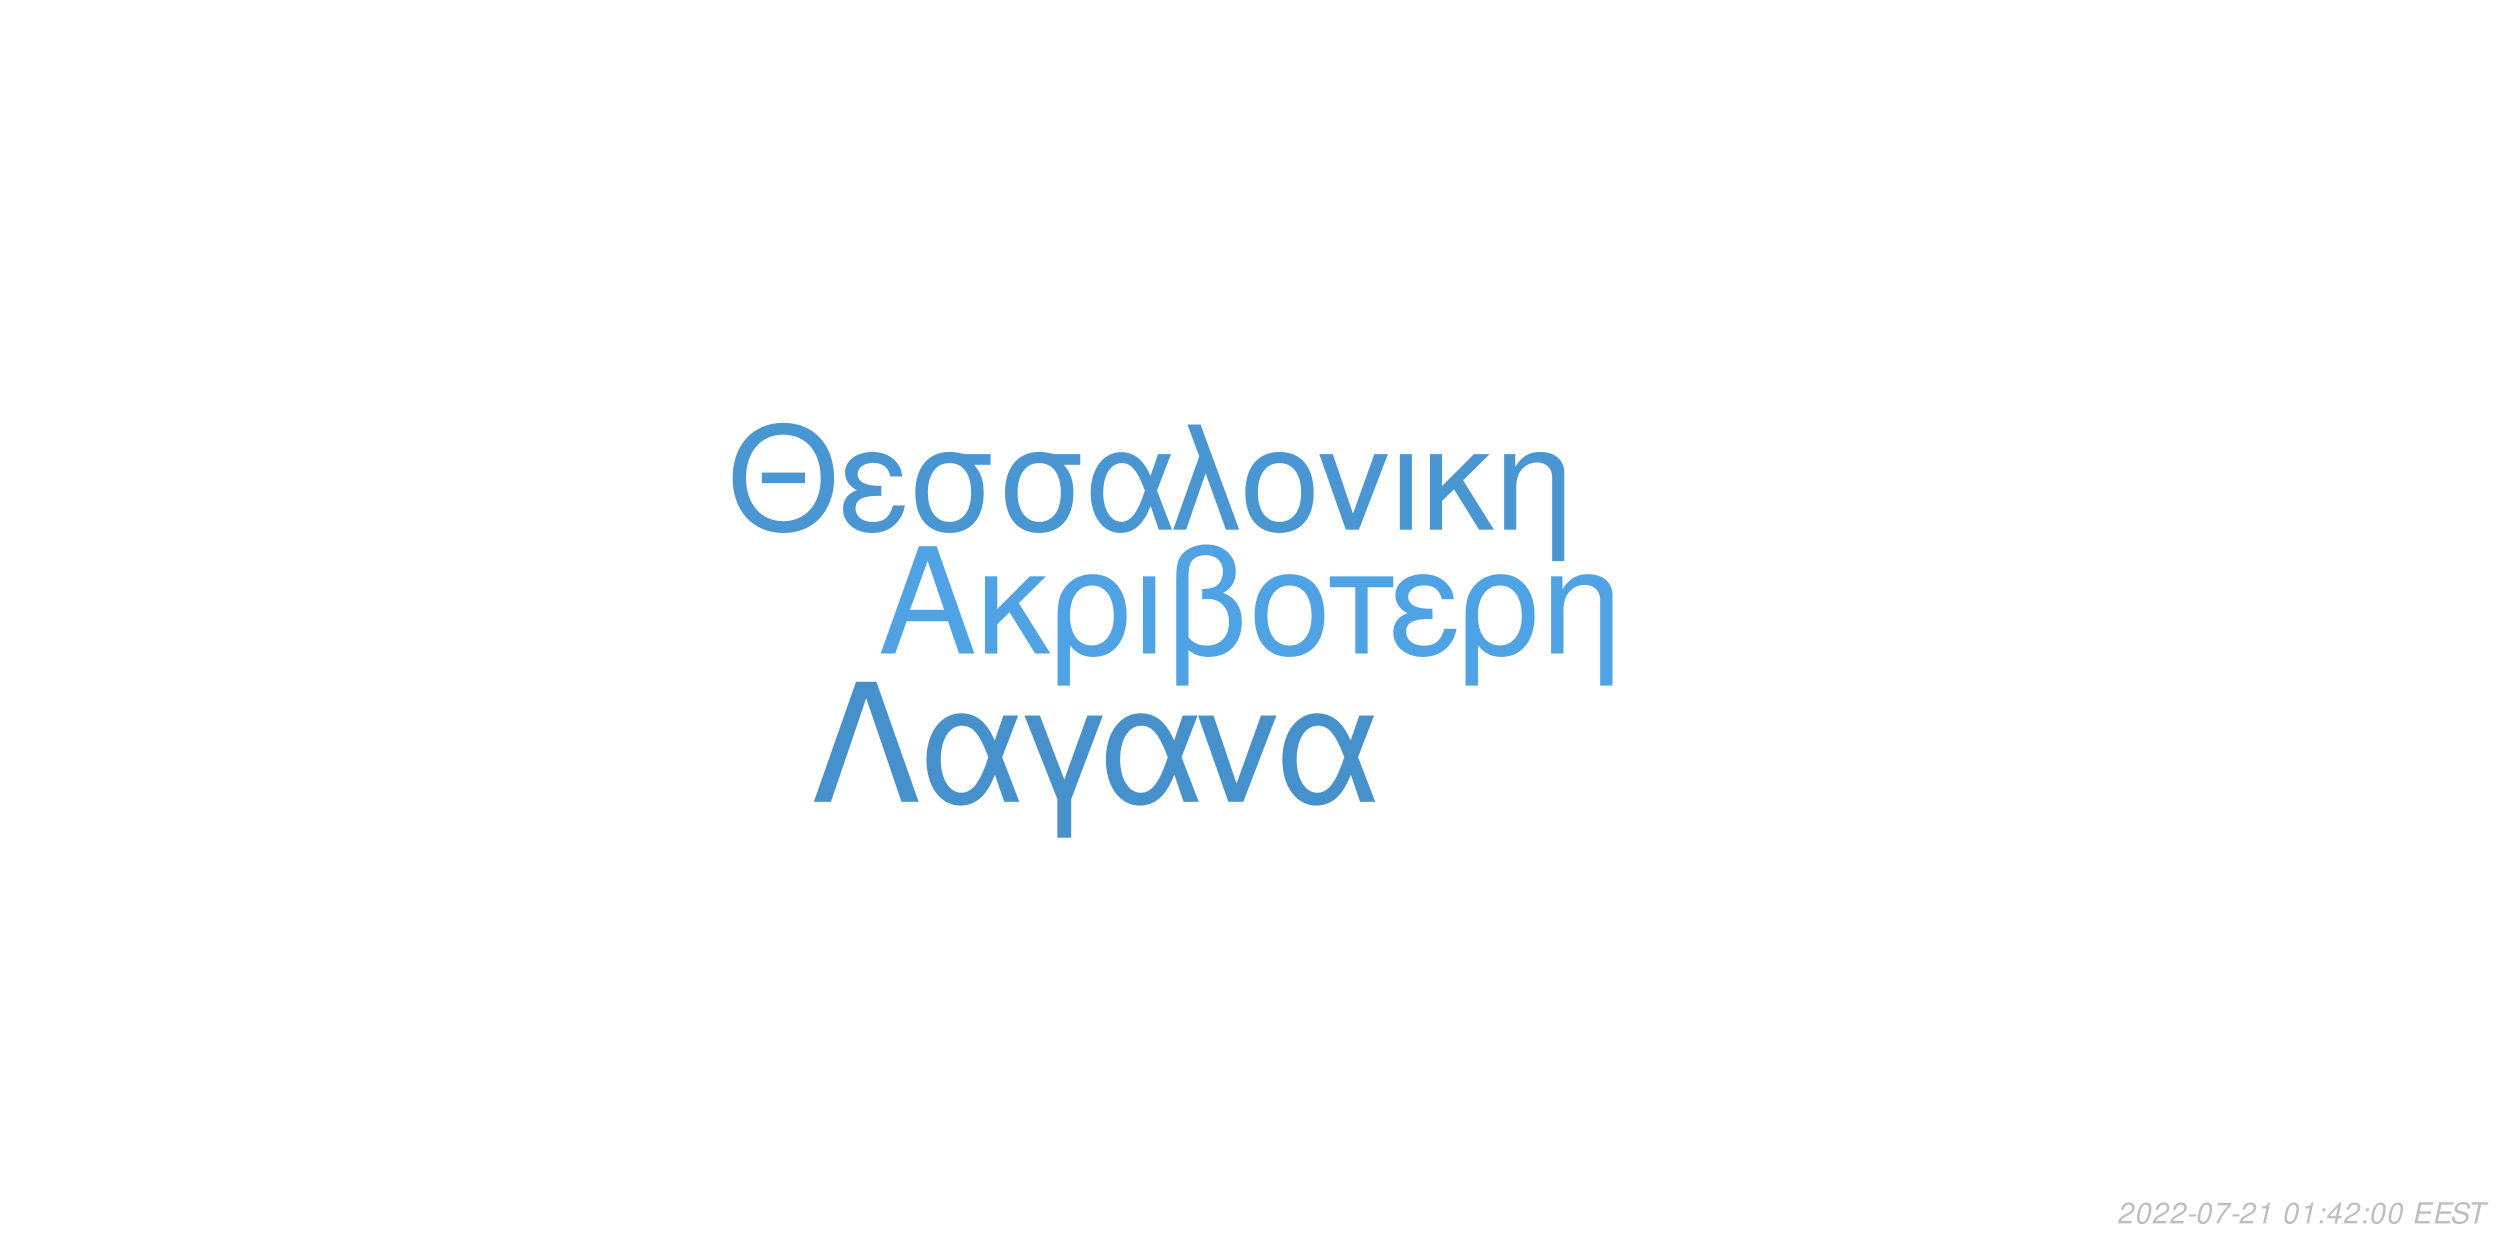
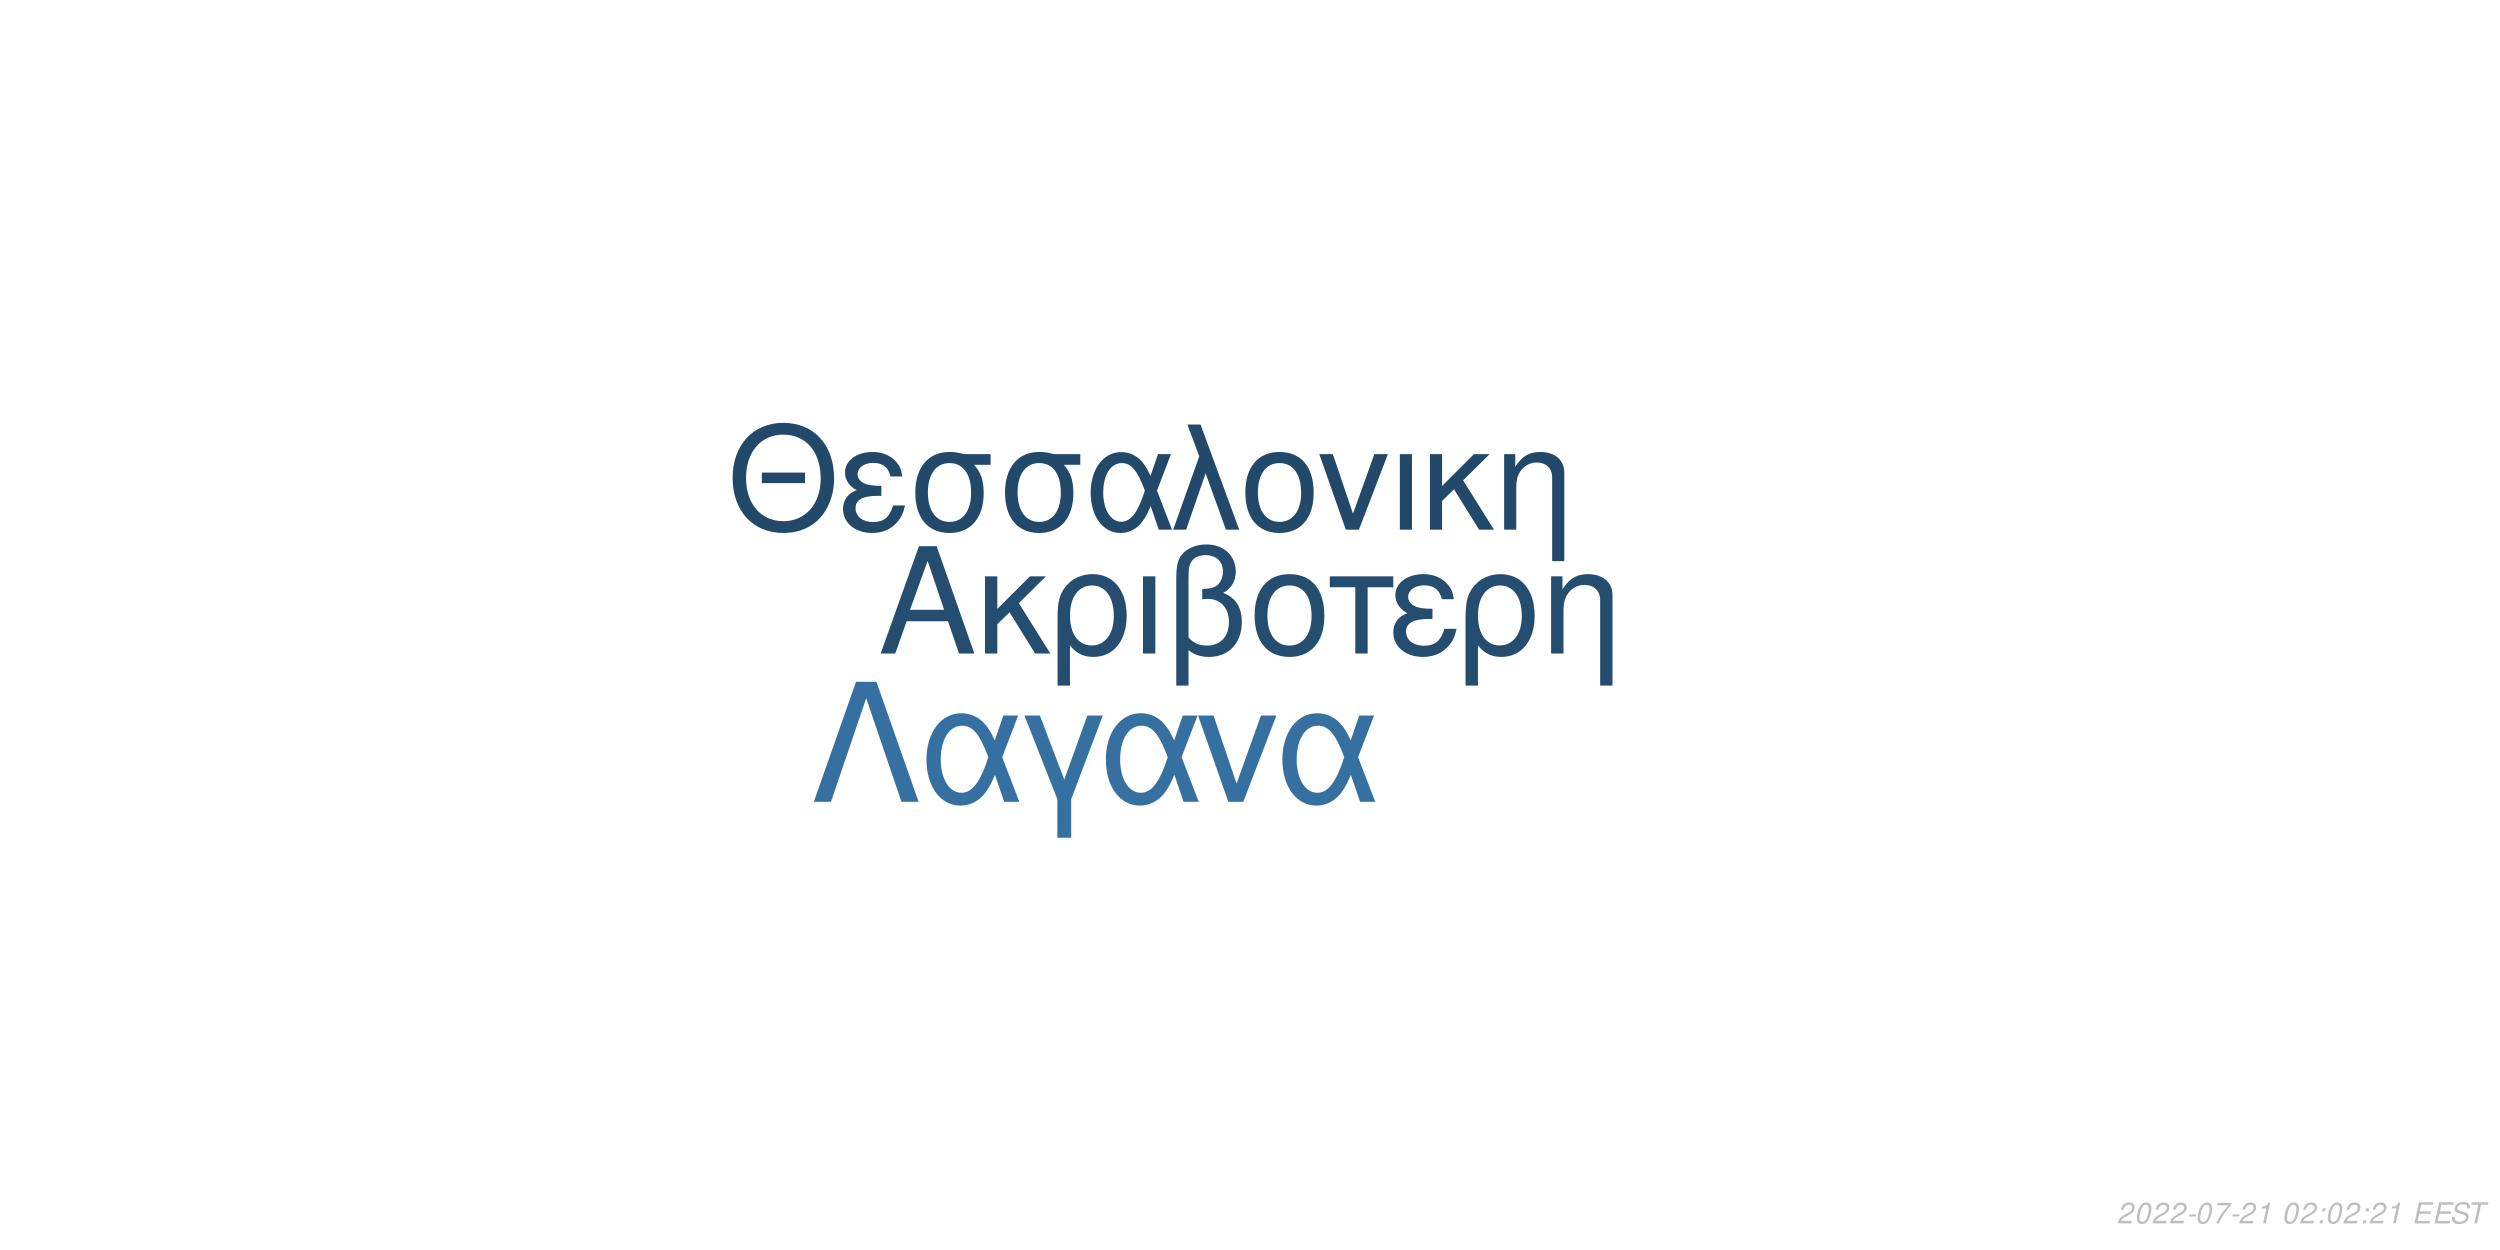
<svg xmlns="http://www.w3.org/2000/svg" xmlns:xlink="http://www.w3.org/1999/xlink" width="864pt" height="432pt" viewBox="0 0 864 432" version="1.1">
  <defs>
    <g>
      <symbol overflow="visible" id="glyph0-0">
        <path style="stroke:none;" d="" />
      </symbol>
      <symbol overflow="visible" id="glyph0-1">
        <path style="stroke:none;" d="M 24.125 -11.141 L 27.938 0 L 33.234 0 L 20.203 -37.094 L 14.094 -37.094 L 0.859 0 L 5.906 0 L 9.828 -11.141 Z M 22.797 -15.109 L 11 -15.109 L 17.094 -32.016 Z M 22.797 -15.109 " />
      </symbol>
      <symbol overflow="visible" id="glyph0-2">
        <path style="stroke:none;" d="M 7.172 -15.422 L 7.172 -26.672 L 2.906 -26.672 L 2.906 0 L 7.172 0 L 7.172 -10.125 L 11.406 -14.25 L 20.25 0 L 25.5 0 L 14.609 -17.406 L 23.969 -26.672 L 18.422 -26.672 Z M 7.172 -15.422 " />
      </symbol>
      <symbol overflow="visible" id="glyph0-3">
        <path style="stroke:none;" d="M 3 11.094 L 7.281 11.094 L 7.281 -2.797 C 9.516 -0.047 11.953 1.172 15.375 1.172 C 22.344 1.172 26.875 -4.422 26.875 -13.031 C 26.875 -21.891 22.297 -27.438 15.062 -27.438 C 11.297 -27.438 7.984 -25.906 5.797 -23.156 C 3.672 -20.516 3 -17.969 3 -12.359 Z M 14.906 -23.516 C 19.547 -23.516 22.438 -19.438 22.438 -12.922 C 22.438 -6.812 19.391 -2.797 14.812 -2.797 C 10.172 -2.797 7.281 -6.766 7.281 -13.125 C 7.281 -19.484 10.234 -23.516 14.906 -23.516 Z M 14.906 -23.516 " />
      </symbol>
      <symbol overflow="visible" id="glyph0-4">
        <path style="stroke:none;" d="M 3.516 0 L 7.781 0 L 7.781 -26.672 L 3.516 -26.672 Z M 3.516 0 " />
      </symbol>
      <symbol overflow="visible" id="glyph0-5">
        <path style="stroke:none;" d="M 4.016 11.094 L 8.25 11.094 L 8.25 -1.172 C 10.172 0.406 12.422 1.172 15.312 1.172 C 22.188 1.172 26.672 -3.609 26.672 -10.891 C 26.672 -15.984 24.578 -19.234 20.25 -20.969 C 23.109 -22.547 24.578 -25.031 24.578 -28.344 C 24.578 -33.844 20.406 -37.703 14.453 -37.703 C 10.938 -37.703 7.734 -36.391 6 -34.25 C 4.484 -32.422 4.016 -30.328 4.016 -25.391 Z M 8.25 -25.656 C 8.25 -29.359 8.5 -30.844 9.469 -32.062 C 10.375 -33.281 12.156 -34 14.094 -34 C 17.812 -34 20.156 -31.812 20.156 -28.297 C 20.156 -25.953 18.984 -23.812 17.297 -23.047 C 16.281 -22.547 15.469 -22.438 12.984 -22.297 L 12.984 -18.781 C 13.734 -18.828 14.344 -18.875 14.969 -18.875 C 19.344 -18.875 22.234 -15.719 22.234 -10.891 C 22.234 -5.906 19.281 -2.75 14.656 -2.75 C 11.953 -2.75 9.922 -3.609 8.25 -5.594 Z M 8.25 -25.656 " />
      </symbol>
      <symbol overflow="visible" id="glyph0-6">
        <path style="stroke:none;" d="M 14.094 -27.438 C 6.562 -27.438 2.094 -22.094 2.094 -13.125 C 2.094 -4.125 6.562 1.172 14.141 1.172 C 21.672 1.172 26.203 -4.172 26.203 -12.922 C 26.203 -22.188 21.828 -27.438 14.094 -27.438 Z M 14.141 -23.516 C 18.938 -23.516 21.781 -19.594 21.781 -12.984 C 21.781 -6.672 18.828 -2.75 14.141 -2.75 C 9.422 -2.75 6.516 -6.672 6.516 -13.125 C 6.516 -19.594 9.422 -23.516 14.141 -23.516 Z M 14.141 -23.516 " />
      </symbol>
      <symbol overflow="visible" id="glyph0-7">
        <path style="stroke:none;" d="M 7.891 0 L 12.156 0 L 12.156 -22.906 L 21.016 -22.906 L 21.016 -26.672 L -0.922 -26.672 L -0.922 -22.906 L 7.891 -22.906 Z M 7.891 0 " />
      </symbol>
      <symbol overflow="visible" id="glyph0-8">
        <path style="stroke:none;" d="M 14.562 -15.469 C 11.344 -15.469 9.562 -15.781 8.297 -16.438 C 6.922 -17.203 6.156 -18.328 6.156 -19.547 C 6.156 -21.891 8.453 -23.562 11.656 -23.562 C 15.062 -23.562 16.953 -22.094 17.812 -18.781 L 21.938 -18.781 C 21.578 -21.266 21.062 -22.5 19.797 -23.922 C 17.812 -26.203 14.906 -27.438 11.453 -27.438 C 5.797 -27.438 1.734 -24.375 1.734 -20.203 C 1.734 -17.609 3.156 -15.375 5.859 -13.938 C 2.797 -12.875 1.016 -10.484 1.016 -7.328 C 1.016 -2.391 5.297 1.172 11.25 1.172 C 14.969 1.172 17.906 -0.109 20.156 -2.641 C 21.578 -4.328 22.297 -5.797 22.906 -8.547 L 18.672 -8.547 C 17.5 -4.422 15.422 -2.703 11.609 -2.703 C 7.938 -2.703 5.438 -4.688 5.438 -7.578 C 5.438 -10.578 7.938 -11.953 13.484 -11.953 C 13.641 -11.953 14.094 -11.953 14.562 -11.906 Z M 14.562 -15.469 " />
      </symbol>
      <symbol overflow="visible" id="glyph0-9">
        <path style="stroke:none;" d="M 3.562 -26.672 L 3.562 0 L 7.844 0 L 7.844 -14.703 C 7.844 -17.906 8.5 -19.891 10.031 -21.531 C 11.406 -22.953 13.188 -23.719 15.062 -23.719 C 18.375 -23.719 20.516 -21.672 20.516 -18.469 L 20.516 11.094 L 24.781 11.094 L 24.781 -20.156 C 24.781 -24.578 21.469 -27.438 16.328 -27.438 C 12.359 -27.438 9.828 -25.906 7.484 -22.188 L 7.484 -26.672 Z M 3.562 -26.672 " />
      </symbol>
      <symbol overflow="visible" id="glyph1-0">
        <path style="stroke:none;" d="" />
      </symbol>
      <symbol overflow="visible" id="glyph1-1">
        <path style="stroke:none;" d="M 26.859 -19.734 L 11.953 -19.734 L 11.953 -16.094 L 26.859 -16.094 Z M 19.328 -36.922 C 8.922 -36.922 1.844 -29.25 1.844 -17.891 C 1.844 -6.484 8.875 1.141 19.391 1.141 C 23.812 1.141 27.703 -0.203 30.641 -2.688 C 34.578 -6.031 36.922 -11.656 36.922 -17.594 C 36.922 -29.297 30 -36.922 19.328 -36.922 Z M 19.328 -32.844 C 27.203 -32.844 32.281 -26.906 32.281 -17.688 C 32.281 -8.922 27.062 -2.938 19.391 -2.938 C 11.609 -2.938 6.484 -8.922 6.484 -17.891 C 6.484 -26.859 11.609 -32.844 19.328 -32.844 Z M 19.328 -32.844 " />
      </symbol>
      <symbol overflow="visible" id="glyph1-2">
        <path style="stroke:none;" d="M 14.25 -15.141 C 11.109 -15.141 9.375 -15.453 8.125 -16.094 C 6.781 -16.844 6.031 -17.938 6.031 -19.141 C 6.031 -21.422 8.266 -23.078 11.406 -23.078 C 14.75 -23.078 16.594 -21.625 17.438 -18.391 L 21.469 -18.391 C 21.125 -20.828 20.625 -22.031 19.391 -23.422 C 17.438 -25.656 14.594 -26.859 11.219 -26.859 C 5.688 -26.859 1.688 -23.875 1.688 -19.781 C 1.688 -17.234 3.094 -15.047 5.734 -13.656 C 2.734 -12.609 1 -10.266 1 -7.172 C 1 -2.344 5.188 1.141 11.016 1.141 C 14.656 1.141 17.547 -0.094 19.734 -2.594 C 21.125 -4.234 21.828 -5.688 22.422 -8.375 L 18.281 -8.375 C 17.141 -4.328 15.094 -2.641 11.359 -2.641 C 7.766 -2.641 5.328 -4.578 5.328 -7.422 C 5.328 -10.359 7.766 -11.703 13.203 -11.703 C 13.359 -11.703 13.797 -11.703 14.25 -11.656 Z M 14.25 -15.141 " />
      </symbol>
      <symbol overflow="visible" id="glyph1-3">
        <path style="stroke:none;" d="M 29 -26.109 L 19.938 -26.109 C 17.594 -26.703 16.438 -26.859 14.703 -26.859 C 7.469 -26.859 2.984 -21.469 2.984 -12.859 C 2.984 -4.031 7.375 1.141 14.797 1.141 C 22.172 1.141 26.609 -4.078 26.609 -12.656 C 26.609 -17.047 25.656 -19.828 23.266 -22.422 L 29 -22.422 Z M 14.797 -23.016 C 19.531 -23.016 22.266 -19.234 22.266 -12.75 C 22.266 -6.531 19.438 -2.688 14.797 -2.688 C 10.172 -2.688 7.328 -6.531 7.328 -12.859 C 7.328 -19.188 10.172 -23.016 14.797 -23.016 Z M 14.797 -23.016 " />
      </symbol>
      <symbol overflow="visible" id="glyph1-4">
        <path style="stroke:none;" d="M 29.344 -26.109 L 24.859 -26.109 L 22.266 -18.578 C 21.125 -21.031 20.484 -22.125 19.328 -23.469 C 17.547 -25.609 14.906 -26.812 12.156 -26.812 C 5.984 -26.812 1.594 -20.984 1.594 -12.812 C 1.594 -4.578 5.828 1.141 11.906 1.141 C 14.953 1.141 17.734 -0.344 19.625 -3.047 C 20.672 -4.531 21.281 -5.688 22.328 -8.172 L 25.109 0 L 29.703 0 L 24.516 -13.5 Z M 20.328 -13.5 C 17.891 -5.922 15.453 -2.734 12.156 -2.734 C 8.516 -2.734 5.922 -6.922 5.922 -12.812 C 5.922 -18.938 8.516 -23.016 12.359 -23.016 C 15.594 -23.016 17.688 -20.531 20.328 -13.5 Z M 20.328 -13.5 " />
      </symbol>
      <symbol overflow="visible" id="glyph1-5">
        <path style="stroke:none;" d="M 1.094 0 L 5.578 0 L 12.312 -19.484 L 19.328 0 L 23.922 0 L 10.562 -36.328 L 6.031 -36.328 L 10.109 -25.359 Z M 1.094 0 " />
      </symbol>
      <symbol overflow="visible" id="glyph1-6">
        <path style="stroke:none;" d="M 13.797 -26.859 C 6.422 -26.859 2.047 -21.625 2.047 -12.859 C 2.047 -4.031 6.422 1.141 13.859 1.141 C 21.234 1.141 25.656 -4.078 25.656 -12.656 C 25.656 -21.719 21.375 -26.859 13.797 -26.859 Z M 13.859 -23.016 C 18.531 -23.016 21.328 -19.188 21.328 -12.703 C 21.328 -6.531 18.438 -2.688 13.859 -2.688 C 9.219 -2.688 6.375 -6.531 6.375 -12.859 C 6.375 -19.188 9.219 -23.016 13.859 -23.016 Z M 13.859 -23.016 " />
      </symbol>
      <symbol overflow="visible" id="glyph1-7">
        <path style="stroke:none;" d="M 14.297 0 L 24.312 -26.109 L 19.625 -26.109 L 12.25 -5.531 L 5.281 -26.109 L 0.594 -26.109 L 9.766 0 Z M 14.297 0 " />
      </symbol>
      <symbol overflow="visible" id="glyph1-8">
        <path style="stroke:none;" d="M 3.438 0 L 7.625 0 L 7.625 -26.109 L 3.438 -26.109 Z M 3.438 0 " />
      </symbol>
      <symbol overflow="visible" id="glyph1-9">
        <path style="stroke:none;" d="M 7.031 -15.094 L 7.031 -26.109 L 2.844 -26.109 L 2.844 0 L 7.031 0 L 7.031 -9.922 L 11.156 -13.953 L 19.828 0 L 24.969 0 L 14.297 -17.047 L 23.469 -26.109 L 18.031 -26.109 Z M 7.031 -15.094 " />
      </symbol>
      <symbol overflow="visible" id="glyph1-10">
        <path style="stroke:none;" d="M 3.484 -26.109 L 3.484 0 L 7.672 0 L 7.672 -14.406 C 7.672 -17.547 8.328 -19.484 9.812 -21.078 C 11.156 -22.469 12.906 -23.219 14.75 -23.219 C 17.984 -23.219 20.078 -21.234 20.078 -18.094 L 20.078 10.859 L 24.266 10.859 L 24.266 -19.734 C 24.266 -24.062 21.031 -26.859 16 -26.859 C 12.109 -26.859 9.609 -25.359 7.328 -21.719 L 7.328 -26.109 Z M 3.484 -26.109 " />
      </symbol>
      <symbol overflow="visible" id="glyph2-0">
        <path style="stroke:none;" d="" />
      </symbol>
      <symbol overflow="visible" id="glyph2-1">
        <path style="stroke:none;" d="M 22.531 -41.484 L 15.484 -41.484 L 0.906 0 L 6.828 0 L 19 -35.797 L 31.188 0 L 37.109 0 Z M 22.531 -41.484 " />
      </symbol>
      <symbol overflow="visible" id="glyph2-2">
        <path style="stroke:none;" d="M 33.516 -29.812 L 28.391 -29.812 L 25.438 -21.219 C 24.125 -24.016 23.391 -25.266 22.078 -26.797 C 20.031 -29.25 17.016 -30.609 13.891 -30.609 C 6.828 -30.609 1.828 -23.953 1.828 -14.625 C 1.828 -5.234 6.656 1.312 13.594 1.312 C 17.078 1.312 20.266 -0.391 22.422 -3.469 C 23.609 -5.172 24.297 -6.484 25.5 -9.328 L 28.688 0 L 33.922 0 L 28 -15.422 Z M 23.219 -15.422 C 20.422 -6.766 17.641 -3.125 13.891 -3.125 C 9.734 -3.125 6.766 -7.906 6.766 -14.625 C 6.766 -21.625 9.734 -26.297 14.109 -26.297 C 17.812 -26.297 20.203 -23.453 23.219 -15.422 Z M 23.219 -15.422 " />
      </symbol>
      <symbol overflow="visible" id="glyph2-3">
        <path style="stroke:none;" d="M 12.062 12.406 L 16.844 12.406 L 16.844 -0.906 L 27.766 -29.812 L 22.422 -29.812 L 14.453 -7.688 L 6.031 -29.812 L 0.688 -29.812 L 12.062 -0.906 Z M 12.062 12.406 " />
      </symbol>
      <symbol overflow="visible" id="glyph2-4">
        <path style="stroke:none;" d="M 16.328 0 L 27.766 -29.812 L 22.422 -29.812 L 14 -6.312 L 6.031 -29.812 L 0.688 -29.812 L 11.156 0 Z M 16.328 0 " />
      </symbol>
      <symbol overflow="visible" id="glyph3-0">
        <path style="stroke:none;" d="" />
      </symbol>
      <symbol overflow="visible" id="glyph3-1">
        <path style="stroke:none;" d="M 5.234 -0.875 L 1.469 -0.875 C 1.641 -1.375 2.203 -1.891 3.109 -2.344 L 4.234 -2.938 C 5.562 -3.625 6.219 -4.469 6.219 -5.484 C 6.219 -5.938 6.062 -6.359 5.797 -6.656 C 5.469 -7.047 4.984 -7.234 4.312 -7.234 C 2.766 -7.234 1.891 -6.453 1.484 -4.734 L 2.375 -4.734 C 2.484 -5.188 2.609 -5.484 2.797 -5.75 C 3.094 -6.203 3.609 -6.453 4.188 -6.453 C 4.891 -6.453 5.344 -6.031 5.344 -5.375 C 5.344 -4.703 4.859 -4.094 4.016 -3.656 L 2.984 -3.125 C 1.234 -2.188 0.797 -1.656 0.344 -0.016 L 5.047 -0.016 Z M 5.234 -0.875 " />
      </symbol>
      <symbol overflow="visible" id="glyph3-2">
        <path style="stroke:none;" d="M 4.203 -7.234 C 3.375 -7.234 2.688 -6.812 2.125 -5.984 C 1.484 -5.047 0.984 -3.188 0.984 -1.734 C 0.984 -1.109 1.172 -0.562 1.484 -0.266 C 1.797 0.047 2.281 0.234 2.766 0.234 C 3.625 0.234 4.281 -0.156 4.859 -1.016 C 5.516 -1.953 6 -3.797 6 -5.266 C 6 -6.5 5.328 -7.234 4.203 -7.234 Z M 4.094 -6.453 C 4.734 -6.453 5.125 -5.984 5.125 -5.156 C 5.125 -4.203 4.781 -2.625 4.406 -1.812 C 3.984 -0.938 3.516 -0.547 2.875 -0.547 C 2.25 -0.547 1.875 -1.031 1.875 -1.828 C 1.875 -2.797 2.203 -4.344 2.594 -5.203 C 2.984 -6.047 3.453 -6.453 4.094 -6.453 Z M 4.094 -6.453 " />
      </symbol>
      <symbol overflow="visible" id="glyph3-3">
        <path style="stroke:none;" d="M 3.516 -3.125 L 1.125 -3.125 L 0.969 -2.406 L 3.359 -2.406 Z M 3.516 -3.125 " />
      </symbol>
      <symbol overflow="visible" id="glyph3-4">
        <path style="stroke:none;" d="M 6.703 -7.094 L 1.953 -7.094 L 1.766 -6.219 L 5.594 -6.219 C 3.344 -3.688 2.266 -2.109 1.375 0 L 2.344 0 C 3.031 -1.906 4.828 -4.594 6.547 -6.281 Z M 6.703 -7.094 " />
      </symbol>
      <symbol overflow="visible" id="glyph3-5">
        <path style="stroke:none;" d="M 3.703 -5.188 L 2.594 0 L 3.469 0 L 5.016 -7.234 L 4.438 -7.234 C 3.906 -6.156 3.688 -6.016 2.234 -5.812 L 2.109 -5.188 Z M 3.703 -5.188 " />
      </symbol>
      <symbol overflow="visible" id="glyph3-6">
        <path style="stroke:none;" d="" />
      </symbol>
      <symbol overflow="visible" id="glyph3-7">
        <path style="stroke:none;" d="M 2.359 -1.031 L 1.312 -1.031 L 1.094 0 L 2.141 0 Z M 3.266 -5.234 L 2.219 -5.234 L 2 -4.203 L 3.047 -4.203 Z M 3.266 -5.234 " />
      </symbol>
      <symbol overflow="visible" id="glyph3-8">
-         <path style="stroke:none;" d="M 3.625 -1.75 L 3.266 0 L 4.141 0 L 4.516 -1.75 L 5.562 -1.75 L 5.734 -2.531 L 4.688 -2.531 L 5.688 -7.234 L 5.016 -7.234 L 0.844 -2.672 L 0.641 -1.75 Z M 3.797 -2.531 L 1.594 -2.531 L 4.469 -5.703 Z M 3.797 -2.531 " />
+         <path style="stroke:none;" d="M 2.547 -3.312 L 6.5 -3.312 L 6.688 -4.141 L 2.719 -4.141 L 3.219 -6.469 L 7.344 -6.469 L 7.516 -7.297 L 2.453 -7.297 L 0.906 0 L 6.125 0 L 6.297 -0.812 L 2.016 -0.812 Z M 2.547 -3.312 " />
      </symbol>
      <symbol overflow="visible" id="glyph3-9">
-         <path style="stroke:none;" d="M 2.547 -3.312 L 6.5 -3.312 L 6.688 -4.141 L 2.719 -4.141 L 3.219 -6.469 L 7.344 -6.469 L 7.516 -7.297 L 2.453 -7.297 L 0.906 0 L 6.125 0 L 6.297 -0.812 L 2.016 -0.812 Z M 2.547 -3.312 " />
+         <path style="stroke:none;" d="M 7.062 -5.156 C 7.125 -5.438 7.141 -5.562 7.141 -5.703 C 7.141 -6.156 6.938 -6.594 6.594 -6.891 C 6.188 -7.25 5.656 -7.406 4.875 -7.406 C 3.844 -7.406 3.047 -7.125 2.5 -6.562 C 2.094 -6.141 1.781 -5.438 1.781 -4.922 C 1.781 -4.297 2.219 -3.766 2.891 -3.562 L 4.594 -3.094 C 5.406 -2.859 5.734 -2.578 5.734 -2.094 C 5.734 -1.781 5.547 -1.406 5.266 -1.141 C 4.844 -0.766 4.266 -0.578 3.453 -0.578 C 2.328 -0.578 1.812 -0.984 1.812 -1.906 C 1.812 -2.047 1.812 -2.125 1.844 -2.312 L 0.984 -2.312 C 0.906 -2.062 0.891 -1.906 0.891 -1.688 C 0.891 -0.484 1.797 0.234 3.297 0.234 C 4.359 0.234 5.234 -0.062 5.812 -0.609 C 6.344 -1.078 6.688 -1.797 6.688 -2.375 C 6.688 -2.641 6.609 -2.906 6.453 -3.156 C 6.234 -3.5 5.938 -3.703 5.469 -3.828 L 3.75 -4.312 C 2.984 -4.547 2.734 -4.734 2.734 -5.188 C 2.734 -5.547 2.875 -5.844 3.188 -6.109 C 3.547 -6.438 4.031 -6.594 4.703 -6.594 C 5.266 -6.594 5.688 -6.484 5.906 -6.297 C 6.094 -6.125 6.219 -5.797 6.219 -5.516 C 6.219 -5.422 6.203 -5.344 6.188 -5.156 Z M 7.062 -5.156 " />
      </symbol>
      <symbol overflow="visible" id="glyph3-10">
-         <path style="stroke:none;" d="M 7.062 -5.156 C 7.125 -5.438 7.141 -5.562 7.141 -5.703 C 7.141 -6.156 6.938 -6.594 6.594 -6.891 C 6.188 -7.25 5.656 -7.406 4.875 -7.406 C 3.844 -7.406 3.047 -7.125 2.5 -6.562 C 2.094 -6.141 1.781 -5.438 1.781 -4.922 C 1.781 -4.297 2.219 -3.766 2.891 -3.562 L 4.594 -3.094 C 5.406 -2.859 5.734 -2.578 5.734 -2.094 C 5.734 -1.781 5.547 -1.406 5.266 -1.141 C 4.844 -0.766 4.266 -0.578 3.453 -0.578 C 2.328 -0.578 1.812 -0.984 1.812 -1.906 C 1.812 -2.047 1.812 -2.125 1.844 -2.312 L 0.984 -2.312 C 0.906 -2.062 0.891 -1.906 0.891 -1.688 C 0.891 -0.484 1.797 0.234 3.297 0.234 C 4.359 0.234 5.234 -0.062 5.812 -0.609 C 6.344 -1.078 6.688 -1.797 6.688 -2.375 C 6.688 -2.641 6.609 -2.906 6.453 -3.156 C 6.234 -3.5 5.938 -3.703 5.469 -3.828 L 3.75 -4.312 C 2.984 -4.547 2.734 -4.734 2.734 -5.188 C 2.734 -5.547 2.875 -5.844 3.188 -6.109 C 3.547 -6.438 4.031 -6.594 4.703 -6.594 C 5.266 -6.594 5.688 -6.484 5.906 -6.297 C 6.094 -6.125 6.219 -5.797 6.219 -5.516 C 6.219 -5.422 6.203 -5.344 6.188 -5.156 Z M 7.062 -5.156 " />
-       </symbol>
-       <symbol overflow="visible" id="glyph3-11">
        <path style="stroke:none;" d="M 4.938 -6.469 L 7.312 -6.469 L 7.484 -7.297 L 1.75 -7.297 L 1.578 -6.469 L 3.984 -6.469 L 2.609 0 L 3.547 0 Z M 4.938 -6.469 " />
      </symbol>
    </g>
  </defs>
  <g id="surface1">
    <rect x="0" y="0" width="864" height="432" style="fill:rgb(100%,100%,100%);fill-opacity:1;stroke:none;" />
-     <g style="fill:rgb(30.98%,63.529%,89.02%);fill-opacity:1;">
+     <g style="fill:rgb(14.118%,30.196%,43.922%);fill-opacity:1;">
      <use xlink:href="#glyph0-1" x="303.5" y="225.861" />
      <use xlink:href="#glyph0-2" x="337.5" y="225.861" />
      <use xlink:href="#glyph0-3" x="362.5" y="225.861" />
      <use xlink:href="#glyph0-4" x="391.5" y="225.861" />
      <use xlink:href="#glyph0-5" x="402.5" y="225.861" />
      <use xlink:href="#glyph0-6" x="431.5" y="225.861" />
      <use xlink:href="#glyph0-7" x="460.5" y="225.861" />
      <use xlink:href="#glyph0-8" x="480.5" y="225.861" />
      <use xlink:href="#glyph0-3" x="503.5" y="225.861" />
      <use xlink:href="#glyph0-9" x="532.5" y="225.861" />
    </g>
-     <g style="fill:rgb(28.627%,58.824%,82.745%);fill-opacity:1;">
+     <g style="fill:rgb(13.333%,28.235%,41.569%);fill-opacity:1;">
      <use xlink:href="#glyph1-1" x="251.348" y="183.058" />
      <use xlink:href="#glyph1-2" x="290.348" y="183.058" />
      <use xlink:href="#glyph1-3" x="313.348" y="183.058" />
      <use xlink:href="#glyph1-3" x="344.348" y="183.058" />
      <use xlink:href="#glyph1-4" x="375.348" y="183.058" />
      <use xlink:href="#glyph1-5" x="404.348" y="183.058" />
      <use xlink:href="#glyph1-6" x="428.348" y="183.058" />
      <use xlink:href="#glyph1-7" x="455.348" y="183.058" />
      <use xlink:href="#glyph1-8" x="480.348" y="183.058" />
      <use xlink:href="#glyph1-9" x="491.348" y="183.058" />
      <use xlink:href="#glyph1-10" x="516.348" y="183.058" />
    </g>
-     <g style="fill:rgb(27.451%,56.471%,79.608%);fill-opacity:1;">
+     <g style="fill:rgb(21.176%,43.922%,62.745%);fill-opacity:1;">
      <use xlink:href="#glyph2-1" x="280.359" y="277.105" />
      <use xlink:href="#glyph2-2" x="318.359" y="277.105" />
      <use xlink:href="#glyph2-3" x="353.359" y="277.105" />
      <use xlink:href="#glyph2-2" x="380.359" y="277.105" />
      <use xlink:href="#glyph2-4" x="413.359" y="277.105" />
      <use xlink:href="#glyph2-2" x="441.359" y="277.105" />
    </g>
    <g style="fill:rgb(74.51%,74.51%,74.51%);fill-opacity:1;">
      <use xlink:href="#glyph3-1" x="731.52" y="422.81" />
      <use xlink:href="#glyph3-2" x="737.52" y="422.81" />
      <use xlink:href="#glyph3-1" x="743.52" y="422.81" />
      <use xlink:href="#glyph3-1" x="749.52" y="422.81" />
      <use xlink:href="#glyph3-3" x="755.52" y="422.81" />
      <use xlink:href="#glyph3-2" x="758.52" y="422.81" />
      <use xlink:href="#glyph3-4" x="764.52" y="422.81" />
      <use xlink:href="#glyph3-3" x="770.52" y="422.81" />
      <use xlink:href="#glyph3-1" x="773.52" y="422.81" />
      <use xlink:href="#glyph3-5" x="779.52" y="422.81" />
      <use xlink:href="#glyph3-6" x="785.52" y="422.81" />
      <use xlink:href="#glyph3-2" x="788.52" y="422.81" />
-       <use xlink:href="#glyph3-5" x="794.52" y="422.81" />
+       <use xlink:href="#glyph3-1" x="794.52" y="422.81" />
      <use xlink:href="#glyph3-7" x="800.52" y="422.81" />
-       <use xlink:href="#glyph3-8" x="803.52" y="422.81" />
+       <use xlink:href="#glyph3-2" x="803.52" y="422.81" />
      <use xlink:href="#glyph3-1" x="809.52" y="422.81" />
      <use xlink:href="#glyph3-7" x="815.52" y="422.81" />
-       <use xlink:href="#glyph3-2" x="818.52" y="422.81" />
-       <use xlink:href="#glyph3-2" x="824.52" y="422.81" />
+       <use xlink:href="#glyph3-1" x="818.52" y="422.81" />
+       <use xlink:href="#glyph3-5" x="824.52" y="422.81" />
      <use xlink:href="#glyph3-6" x="830.52" y="422.81" />
-       <use xlink:href="#glyph3-9" x="833.52" y="422.81" />
-       <use xlink:href="#glyph3-9" x="840.52" y="422.81" />
-       <use xlink:href="#glyph3-10" x="846.52" y="422.81" />
-       <use xlink:href="#glyph3-11" x="852.52" y="422.81" />
+       <use xlink:href="#glyph3-8" x="833.52" y="422.81" />
+       <use xlink:href="#glyph3-8" x="840.52" y="422.81" />
+       <use xlink:href="#glyph3-9" x="846.52" y="422.81" />
+       <use xlink:href="#glyph3-10" x="852.52" y="422.81" />
    </g>
  </g>
</svg>
